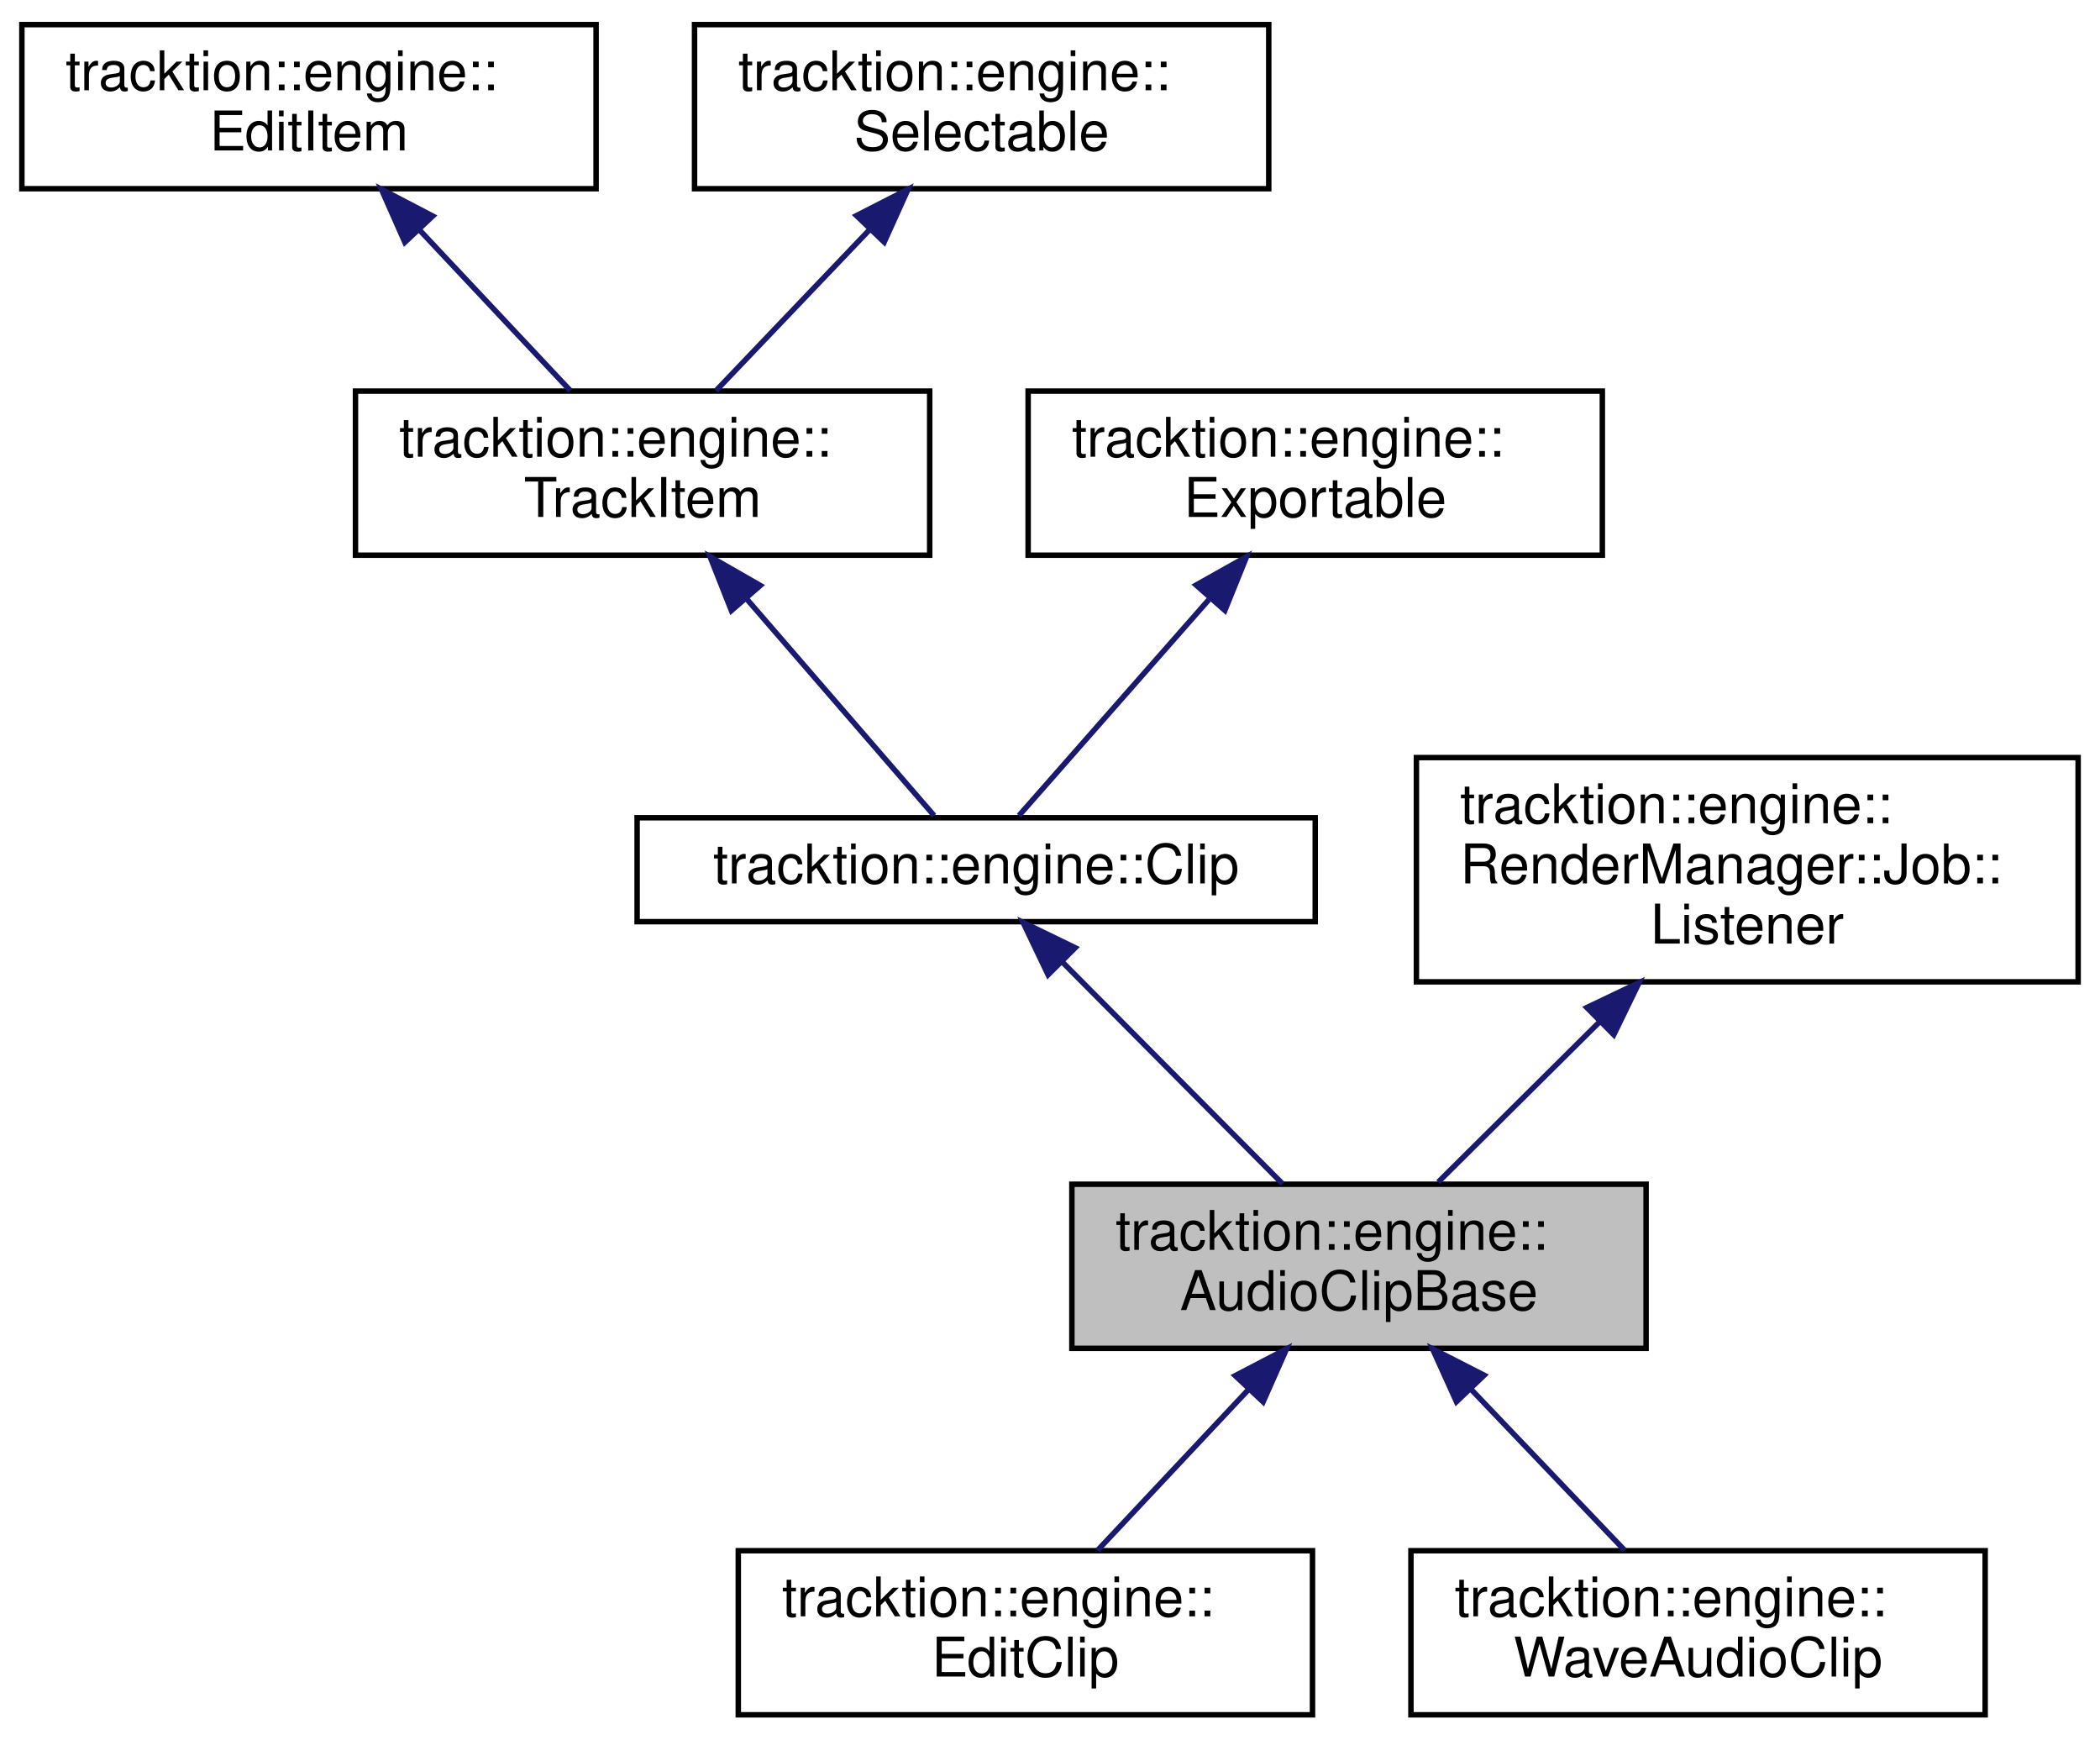
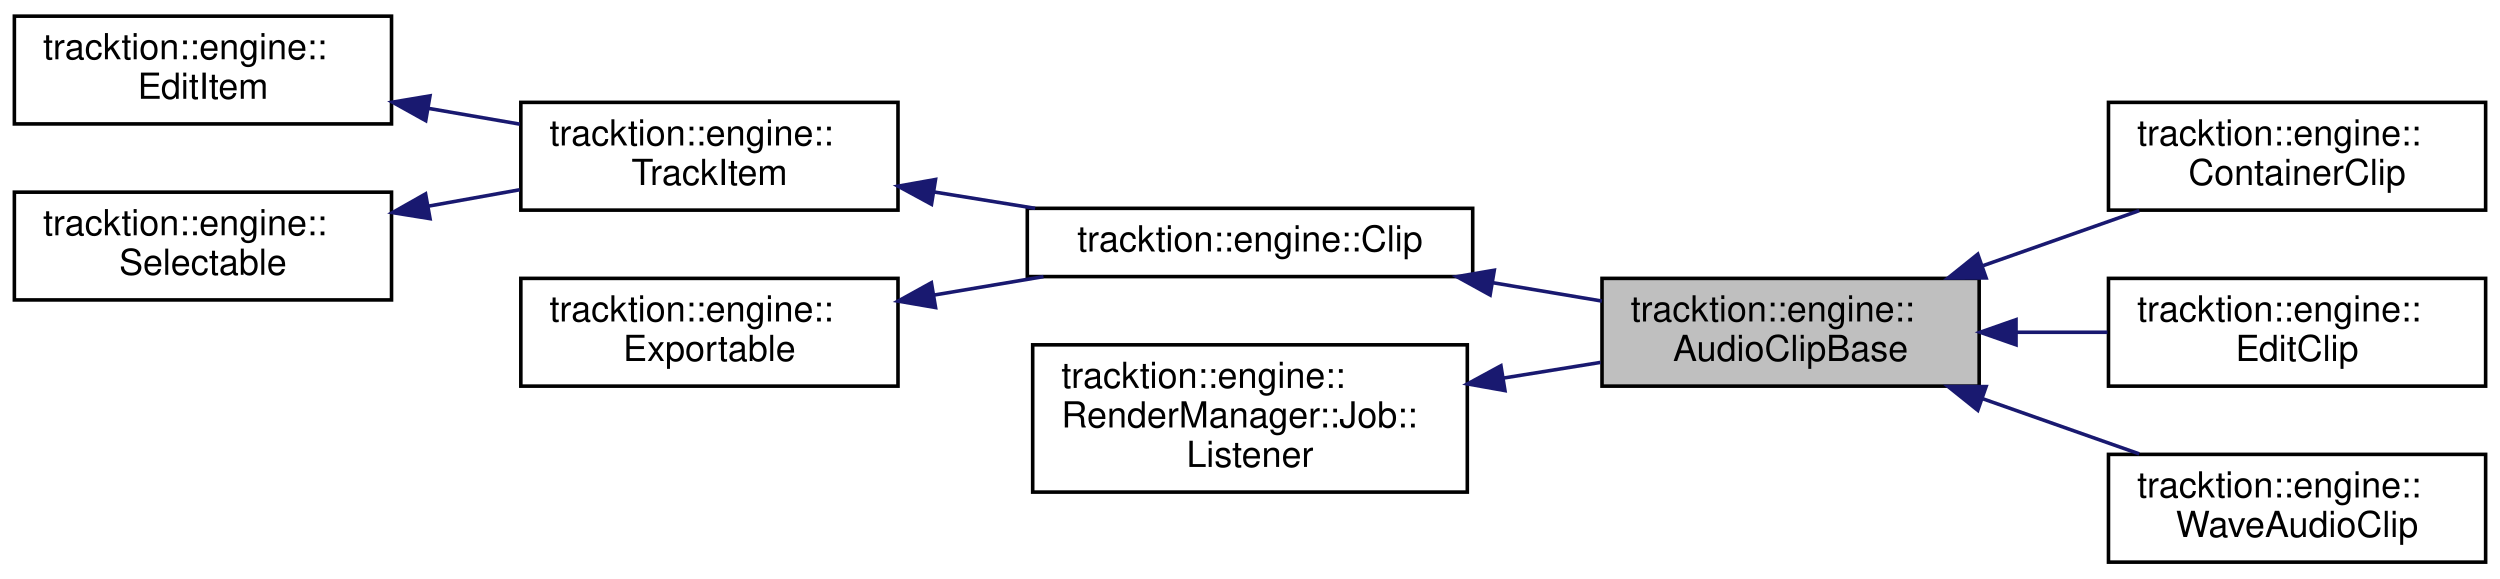
- <svg xmlns="http://www.w3.org/2000/svg" xmlns:xlink="http://www.w3.org/1999/xlink" width="384pt" height="318pt" viewBox="0.00 0.00 384.00 318.00">
-   <g id="graph0" class="graph" transform="scale(1 1) rotate(0) translate(4 314)">
+ <svg xmlns="http://www.w3.org/2000/svg" xmlns:xlink="http://www.w3.org/1999/xlink" width="696pt" height="161pt" viewBox="0.00 0.00 696.00 161.00">
+   <g id="graph0" class="graph" transform="scale(1 1) rotate(0) translate(4 157)">
    <g id="node1" class="node">
      <g id="a_node1">
        <a xlink:title="Base class for Clips that produce some kind of audio e.g.">
-           <polygon fill="#bfbfbf" stroke="black" points="192,-67.5 192,-97.5 297,-97.5 297,-67.5 192,-67.5" />
-           <text text-anchor="start" x="200" y="-85.5" font-family="Helvetica,sans-Serif" font-size="10.00">tracktion::engine::</text>
-           <text text-anchor="middle" x="244.5" y="-74.5" font-family="Helvetica,sans-Serif" font-size="10.00">AudioClipBase</text>
+           <polygon fill="#bfbfbf" stroke="black" points="442,-49.5 442,-79.5 547,-79.5 547,-49.5 442,-49.5" />
+           <text text-anchor="start" x="450" y="-67.5" font-family="Helvetica,sans-Serif" font-size="10.00">tracktion::engine::</text>
+           <text text-anchor="middle" x="494.5" y="-56.5" font-family="Helvetica,sans-Serif" font-size="10.00">AudioClipBase</text>
        </a>
      </g>
    </g>
    <g id="node8" class="node">
      <g id="a_node8">
-         <a xlink:href="classtracktion_1_1engine_1_1EditClip.html" target="_top" xlink:title="This is the main source of an Edit clip and is responsible for managing its properties.">
-           <polygon fill="none" stroke="black" points="131,-0.5 131,-30.5 236,-30.5 236,-0.5 131,-0.5" />
-           <text text-anchor="start" x="139" y="-18.5" font-family="Helvetica,sans-Serif" font-size="10.00">tracktion::engine::</text>
-           <text text-anchor="middle" x="183.5" y="-7.5" font-family="Helvetica,sans-Serif" font-size="10.00">EditClip</text>
+         <a xlink:href="classtracktion_1_1engine_1_1ContainerClip.html" target="_top" xlink:title="A clip that can contain multiple other clips and mix their output together.">
+           <polygon fill="none" stroke="black" points="583,-98.5 583,-128.5 688,-128.5 688,-98.5 583,-98.5" />
+           <text text-anchor="start" x="591" y="-116.5" font-family="Helvetica,sans-Serif" font-size="10.00">tracktion::engine::</text>
+           <text text-anchor="middle" x="635.5" y="-105.5" font-family="Helvetica,sans-Serif" font-size="10.00">ContainerClip</text>
        </a>
      </g>
    </g>
    <g id="edge7" class="edge">
-       <path fill="none" stroke="midnightblue" d="M224.35,-60.02C215.26,-50.34 204.78,-39.17 196.71,-30.58" />
-       <polygon fill="midnightblue" stroke="midnightblue" points="221.87,-62.5 231.26,-67.4 226.97,-57.71 221.87,-62.5" />
+       <path fill="none" stroke="midnightblue" d="M548.08,-83.04C562.44,-88.1 577.82,-93.52 591.56,-98.36" />
+       <polygon fill="midnightblue" stroke="midnightblue" points="548.93,-79.63 538.34,-79.6 546.61,-86.23 548.93,-79.63" />
    </g>
    <g id="node9" class="node">
      <g id="a_node9">
-         <a xlink:href="classtracktion_1_1engine_1_1WaveAudioClip.html" target="_top" xlink:title="An audio clip that uses an audio file as its source.">
-           <polygon fill="none" stroke="black" points="254,-0.5 254,-30.5 359,-30.5 359,-0.5 254,-0.5" />
-           <text text-anchor="start" x="262" y="-18.5" font-family="Helvetica,sans-Serif" font-size="10.00">tracktion::engine::</text>
-           <text text-anchor="middle" x="306.5" y="-7.5" font-family="Helvetica,sans-Serif" font-size="10.00">WaveAudioClip</text>
+         <a xlink:href="classtracktion_1_1engine_1_1EditClip.html" target="_top" xlink:title="This is the main source of an Edit clip and is responsible for managing its properties.">
+           <polygon fill="none" stroke="black" points="583,-49.5 583,-79.5 688,-79.5 688,-49.5 583,-49.5" />
+           <text text-anchor="start" x="591" y="-67.5" font-family="Helvetica,sans-Serif" font-size="10.00">tracktion::engine::</text>
+           <text text-anchor="middle" x="635.5" y="-56.5" font-family="Helvetica,sans-Serif" font-size="10.00">EditClip</text>
        </a>
      </g>
    </g>
    <g id="edge8" class="edge">
-       <path fill="none" stroke="midnightblue" d="M264.98,-60.02C274.22,-50.34 284.87,-39.17 293.07,-30.58" />
-       <polygon fill="midnightblue" stroke="midnightblue" points="262.32,-57.74 257.95,-67.4 267.39,-62.58 262.32,-57.74" />
+       <path fill="none" stroke="midnightblue" d="M557.44,-64.5C565.88,-64.5 574.47,-64.5 582.7,-64.5" />
+       <polygon fill="midnightblue" stroke="midnightblue" points="557.26,-61 547.26,-64.5 557.26,-68 557.26,-61" />
+     </g>
+     <g id="node10" class="node">
+       <g id="a_node10">
+         <a xlink:href="classtracktion_1_1engine_1_1WaveAudioClip.html" target="_top" xlink:title="An audio clip that uses an audio file as its source.">
+           <polygon fill="none" stroke="black" points="583,-0.5 583,-30.5 688,-30.5 688,-0.5 583,-0.5" />
+           <text text-anchor="start" x="591" y="-18.5" font-family="Helvetica,sans-Serif" font-size="10.00">tracktion::engine::</text>
+           <text text-anchor="middle" x="635.5" y="-7.5" font-family="Helvetica,sans-Serif" font-size="10.00">WaveAudioClip</text>
+         </a>
+       </g>
+     </g>
+     <g id="edge9" class="edge">
+       <path fill="none" stroke="midnightblue" d="M548.08,-45.96C562.44,-40.9 577.82,-35.48 591.56,-30.64" />
+       <polygon fill="midnightblue" stroke="midnightblue" points="546.61,-42.77 538.34,-49.4 548.93,-49.37 546.61,-42.77" />
    </g>
    <g id="node2" class="node">
      <g id="a_node2">
        <a xlink:href="classtracktion_1_1engine_1_1Clip.html" target="_top" xlink:title="A clip in an edit.">
-           <polygon fill="none" stroke="black" points="112.5,-145.5 112.5,-164.5 236.5,-164.5 236.5,-145.5 112.5,-145.5" />
-           <text text-anchor="middle" x="174.5" y="-152.5" font-family="Helvetica,sans-Serif" font-size="10.00">tracktion::engine::Clip</text>
+           <polygon fill="none" stroke="black" points="282,-80 282,-99 406,-99 406,-80 282,-80" />
+           <text text-anchor="middle" x="344" y="-87" font-family="Helvetica,sans-Serif" font-size="10.00">tracktion::engine::Clip</text>
        </a>
      </g>
    </g>
    <g id="edge1" class="edge">
-       <path fill="none" stroke="midnightblue" d="M190.29,-138.09C202.39,-125.91 218.91,-109.27 230.52,-97.58" />
-       <polygon fill="midnightblue" stroke="midnightblue" points="187.65,-135.79 183.08,-145.36 192.61,-140.73 187.65,-135.79" />
+       <path fill="none" stroke="midnightblue" d="M411.65,-78.28C421.82,-76.57 432.18,-74.82 441.97,-73.18" />
+       <polygon fill="midnightblue" stroke="midnightblue" points="410.85,-74.87 401.57,-79.98 412.01,-81.77 410.85,-74.87" />
    </g>
    <g id="node3" class="node">
      <g id="a_node3">
        <a xlink:href="classtracktion_1_1engine_1_1TrackItem.html" target="_top" xlink:title="Base class for EditItems that live in a Track, e.g.">
-           <polygon fill="none" stroke="black" points="61,-212.5 61,-242.5 166,-242.5 166,-212.5 61,-212.5" />
-           <text text-anchor="start" x="69" y="-230.5" font-family="Helvetica,sans-Serif" font-size="10.00">tracktion::engine::</text>
-           <text text-anchor="middle" x="113.5" y="-219.5" font-family="Helvetica,sans-Serif" font-size="10.00">TrackItem</text>
+           <polygon fill="none" stroke="black" points="141,-98.5 141,-128.5 246,-128.5 246,-98.5 141,-98.5" />
+           <text text-anchor="start" x="149" y="-116.5" font-family="Helvetica,sans-Serif" font-size="10.00">tracktion::engine::</text>
+           <text text-anchor="middle" x="193.5" y="-105.5" font-family="Helvetica,sans-Serif" font-size="10.00">TrackItem</text>
        </a>
      </g>
    </g>
    <g id="edge2" class="edge">
-       <path fill="none" stroke="midnightblue" d="M132.64,-204.38C144.19,-191.04 158.27,-174.76 166.81,-164.89" />
-       <polygon fill="midnightblue" stroke="midnightblue" points="129.74,-202.38 125.84,-212.23 135.03,-206.96 129.74,-202.38" />
+       <path fill="none" stroke="midnightblue" d="M256,-103.56C265.32,-102.05 274.92,-100.5 284.19,-99" />
+       <polygon fill="midnightblue" stroke="midnightblue" points="255.33,-100.12 246.02,-105.17 256.45,-107.03 255.33,-100.12" />
    </g>
    <g id="node4" class="node">
      <g id="a_node4">
        <a xlink:href="classtracktion_1_1engine_1_1EditItem.html" target="_top" xlink:title="Base class for objects that live inside an edit - e.g.">
-           <polygon fill="none" stroke="black" points="0,-279.5 0,-309.5 105,-309.5 105,-279.5 0,-279.5" />
-           <text text-anchor="start" x="8" y="-297.5" font-family="Helvetica,sans-Serif" font-size="10.00">tracktion::engine::</text>
-           <text text-anchor="middle" x="52.5" y="-286.5" font-family="Helvetica,sans-Serif" font-size="10.00">EditItem</text>
+           <polygon fill="none" stroke="black" points="0,-122.5 0,-152.5 105,-152.5 105,-122.5 0,-122.5" />
+           <text text-anchor="start" x="8" y="-140.5" font-family="Helvetica,sans-Serif" font-size="10.00">tracktion::engine::</text>
+           <text text-anchor="middle" x="52.5" y="-129.5" font-family="Helvetica,sans-Serif" font-size="10.00">EditItem</text>
        </a>
      </g>
    </g>
    <g id="edge3" class="edge">
-       <path fill="none" stroke="midnightblue" d="M72.65,-272.02C81.74,-262.34 92.22,-251.17 100.29,-242.58" />
-       <polygon fill="midnightblue" stroke="midnightblue" points="70.03,-269.71 65.74,-279.4 75.13,-274.5 70.03,-269.71" />
+       <path fill="none" stroke="midnightblue" d="M115.16,-126.85C123.69,-125.38 132.38,-123.88 140.7,-122.44" />
+       <polygon fill="midnightblue" stroke="midnightblue" points="114.52,-123.41 105.26,-128.56 115.71,-130.31 114.52,-123.41" />
    </g>
    <g id="node5" class="node">
      <g id="a_node5">
        <a xlink:href="classtracktion_1_1engine_1_1Selectable.html" target="_top" xlink:title="Base class for things that can be selected, and whose properties can appear in the properties panel.">
-           <polygon fill="none" stroke="black" points="123,-279.5 123,-309.5 228,-309.5 228,-279.5 123,-279.5" />
-           <text text-anchor="start" x="131" y="-297.5" font-family="Helvetica,sans-Serif" font-size="10.00">tracktion::engine::</text>
-           <text text-anchor="middle" x="175.5" y="-286.5" font-family="Helvetica,sans-Serif" font-size="10.00">Selectable</text>
+           <polygon fill="none" stroke="black" points="0,-73.5 0,-103.5 105,-103.5 105,-73.5 0,-73.5" />
+           <text text-anchor="start" x="8" y="-91.5" font-family="Helvetica,sans-Serif" font-size="10.00">tracktion::engine::</text>
+           <text text-anchor="middle" x="52.5" y="-80.5" font-family="Helvetica,sans-Serif" font-size="10.00">Selectable</text>
        </a>
      </g>
    </g>
    <g id="edge4" class="edge">
-       <path fill="none" stroke="midnightblue" d="M155.02,-272.02C145.78,-262.34 135.13,-251.17 126.93,-242.58" />
-       <polygon fill="midnightblue" stroke="midnightblue" points="152.61,-274.58 162.05,-279.4 157.68,-269.74 152.61,-274.58" />
+       <path fill="none" stroke="midnightblue" d="M115.16,-99.59C123.69,-101.12 132.38,-102.69 140.7,-104.18" />
+       <polygon fill="midnightblue" stroke="midnightblue" points="115.72,-96.13 105.26,-97.81 114.48,-103.02 115.72,-96.13" />
    </g>
    <g id="node6" class="node">
      <g id="a_node6">
        <a xlink:href="classtracktion_1_1engine_1_1Exportable.html" target="_top" xlink:title="An interface for objects within an edit that can be exported.">
-           <polygon fill="none" stroke="black" points="184,-212.5 184,-242.5 289,-242.5 289,-212.5 184,-212.5" />
-           <text text-anchor="start" x="192" y="-230.5" font-family="Helvetica,sans-Serif" font-size="10.00">tracktion::engine::</text>
-           <text text-anchor="middle" x="236.5" y="-219.5" font-family="Helvetica,sans-Serif" font-size="10.00">Exportable</text>
+           <polygon fill="none" stroke="black" points="141,-49.5 141,-79.5 246,-79.5 246,-49.5 141,-49.5" />
+           <text text-anchor="start" x="149" y="-67.5" font-family="Helvetica,sans-Serif" font-size="10.00">tracktion::engine::</text>
+           <text text-anchor="middle" x="193.5" y="-56.5" font-family="Helvetica,sans-Serif" font-size="10.00">Exportable</text>
        </a>
      </g>
    </g>
    <g id="edge5" class="edge">
-       <path fill="none" stroke="midnightblue" d="M217.05,-204.38C205.31,-191.04 190.99,-174.76 182.32,-164.89" />
-       <polygon fill="midnightblue" stroke="midnightblue" points="214.72,-207.04 223.95,-212.23 219.98,-202.41 214.72,-207.04" />
+       <path fill="none" stroke="midnightblue" d="M255.99,-74.85C266.09,-76.55 276.52,-78.31 286.5,-79.99" />
+       <polygon fill="midnightblue" stroke="midnightblue" points="256.46,-71.38 246.02,-73.17 255.3,-78.29 256.46,-71.38" />
    </g>
    <g id="node7" class="node">
      <g id="a_node7">
        <a xlink:href="structtracktion_1_1engine_1_1RenderManager_1_1Job_1_1Listener.html" target="_top" xlink:title=" ">
-           <polygon fill="none" stroke="black" points="255,-134.5 255,-175.5 376,-175.5 376,-134.5 255,-134.5" />
-           <text text-anchor="start" x="263" y="-163.5" font-family="Helvetica,sans-Serif" font-size="10.00">tracktion::engine::</text>
-           <text text-anchor="start" x="263" y="-152.5" font-family="Helvetica,sans-Serif" font-size="10.00">RenderManager::Job::</text>
-           <text text-anchor="middle" x="315.5" y="-141.5" font-family="Helvetica,sans-Serif" font-size="10.00">Listener</text>
+           <polygon fill="none" stroke="black" points="283.5,-20 283.5,-61 404.5,-61 404.5,-20 283.5,-20" />
+           <text text-anchor="start" x="291.5" y="-49" font-family="Helvetica,sans-Serif" font-size="10.00">tracktion::engine::</text>
+           <text text-anchor="start" x="291.5" y="-38" font-family="Helvetica,sans-Serif" font-size="10.00">RenderManager::Job::</text>
+           <text text-anchor="middle" x="344" y="-27" font-family="Helvetica,sans-Serif" font-size="10.00">Listener</text>
        </a>
      </g>
    </g>
    <g id="edge6" class="edge">
-       <path fill="none" stroke="midnightblue" d="M288.62,-127.31C278.56,-117.32 267.52,-106.35 258.99,-97.89" />
-       <polygon fill="midnightblue" stroke="midnightblue" points="286.16,-129.8 295.72,-134.36 291.09,-124.83 286.16,-129.8" />
+       <path fill="none" stroke="midnightblue" d="M414.7,-51.77C423.76,-53.23 432.91,-54.71 441.6,-56.11" />
+       <polygon fill="midnightblue" stroke="midnightblue" points="414.98,-48.26 404.54,-50.12 413.86,-55.17 414.98,-48.26" />
    </g>
  </g>
</svg>
